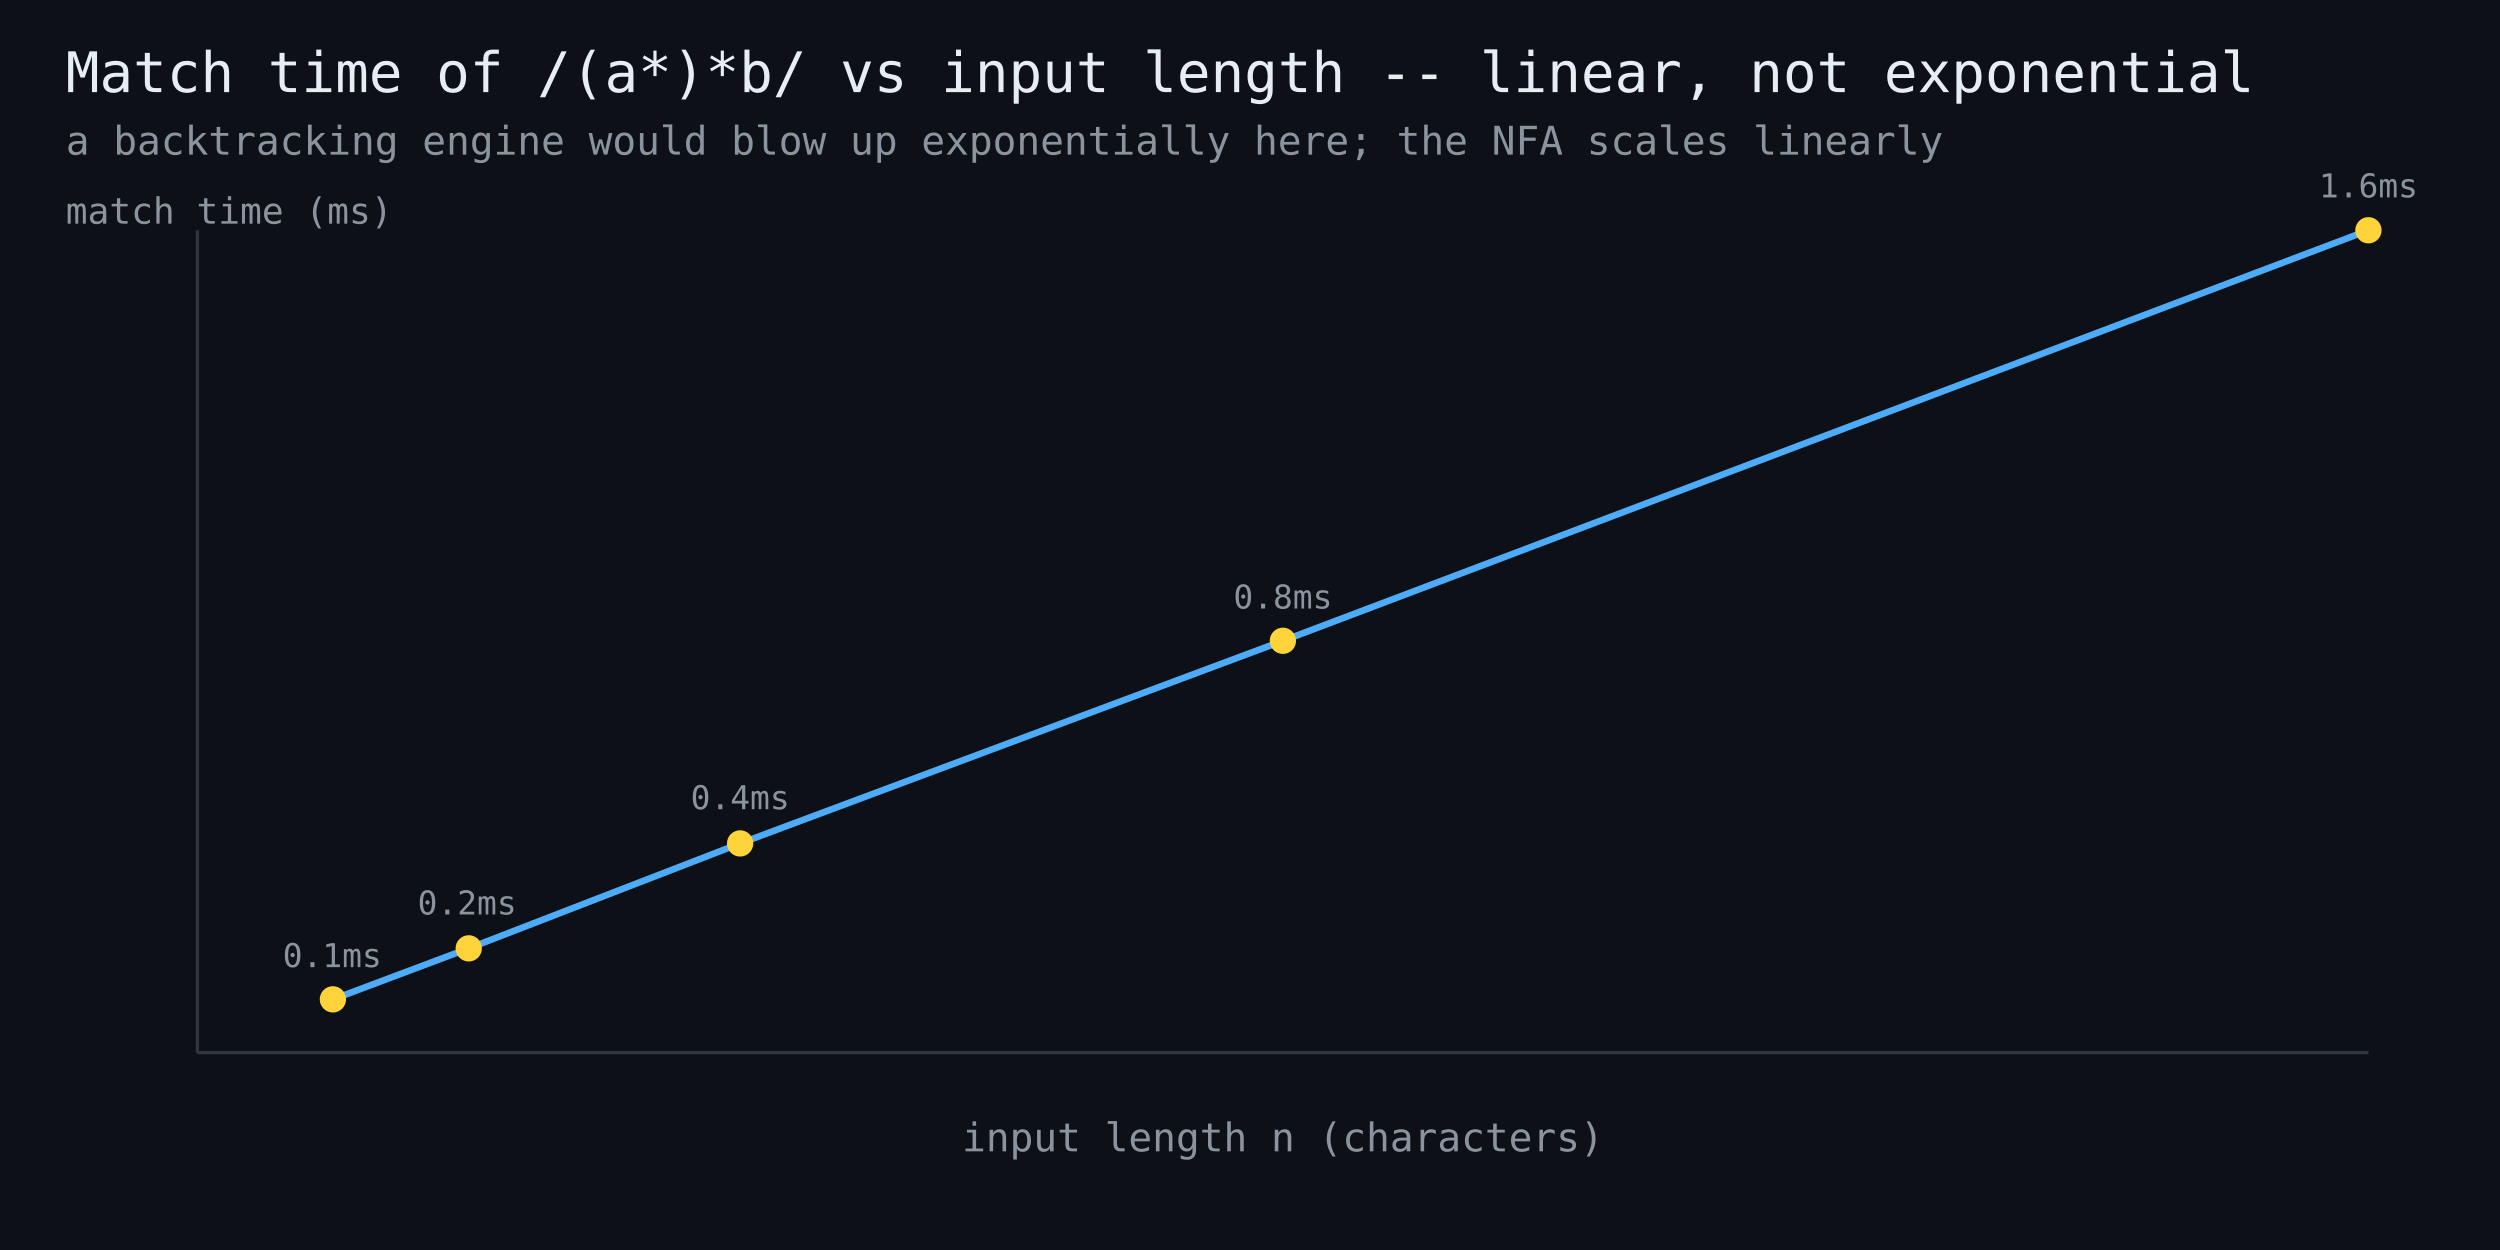
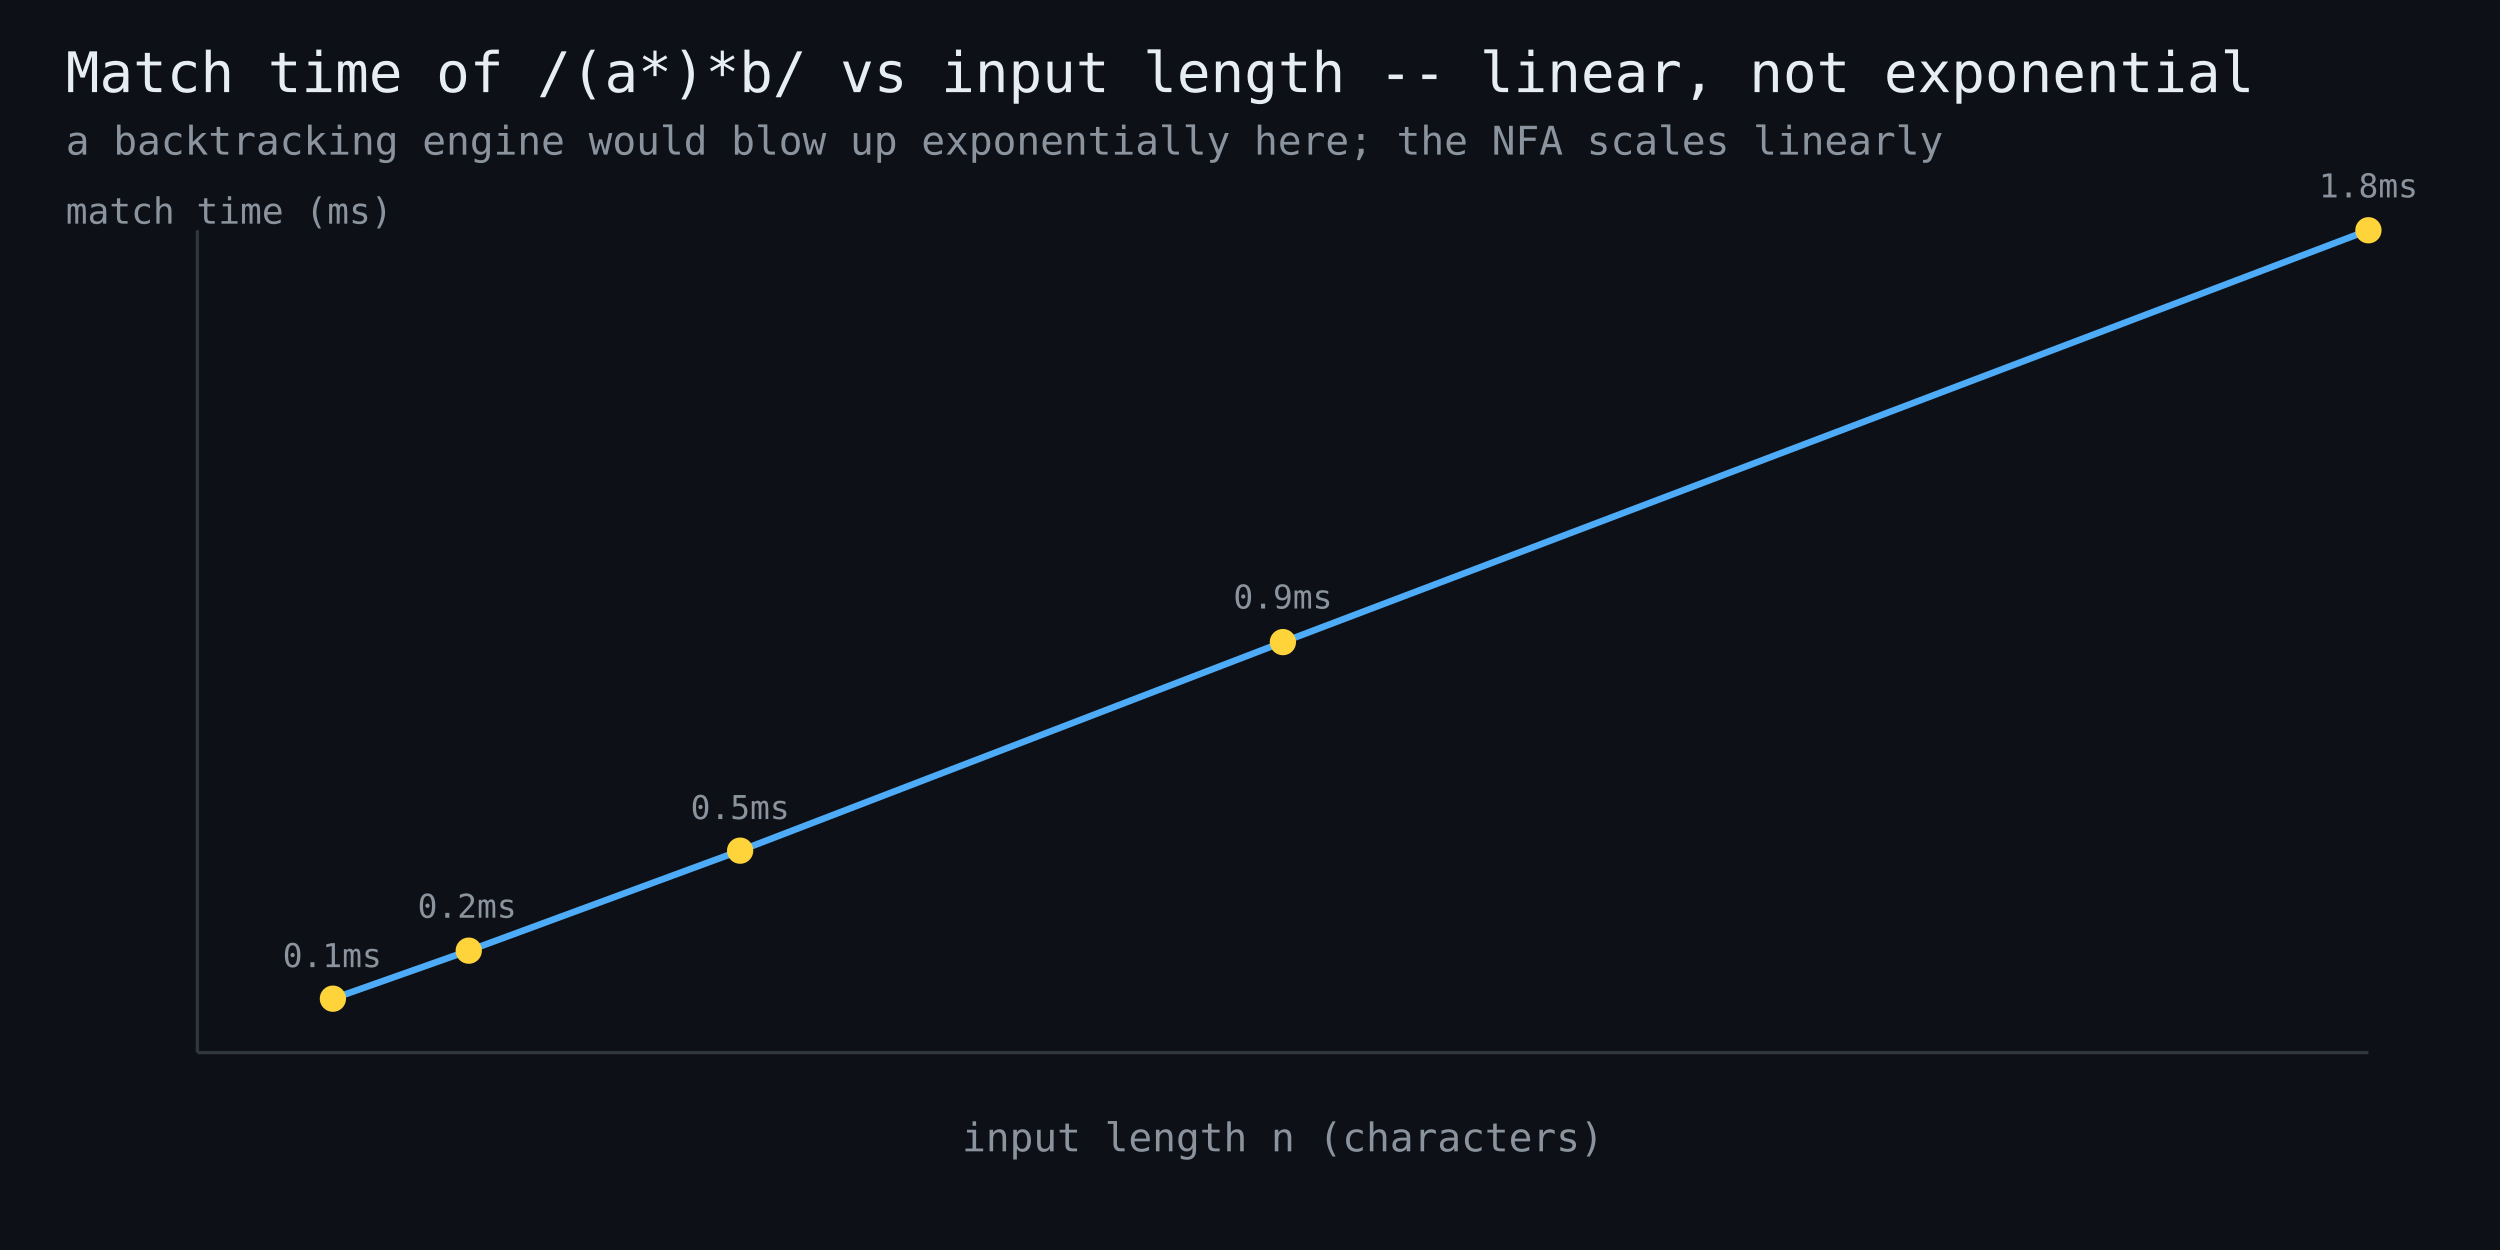
<svg xmlns="http://www.w3.org/2000/svg" width="760" height="380" viewBox="0 0 760 380" font-family="monospace">
  <rect width="760" height="380" fill="#0d1117" />
  <text x="20" y="28" fill="#e6edf3" font-size="17">Match time of /(a*)*b/ vs input length -- linear, not exponential</text>
  <text x="20" y="47" fill="#8b949e" font-size="12">a backtracking engine would blow up exponentially here; the NFA scales linearly</text>
  <line x1="60" y1="320" x2="720" y2="320" stroke="#30363d" stroke-width="1" />
  <line x1="60" y1="320" x2="60" y2="70" stroke="#30363d" stroke-width="1" />
-   <polyline points="101.2,303.8 142.5,288.3 225.0,256.4 390.0,194.8 720.0,70.0" fill="none" stroke="#4dabf7" stroke-width="2" />
-   <circle cx="101.2" cy="303.8" r="4" fill="#ffd43b" />
+   <polyline points="101.2,303.6 142.5,289.0 225.0,258.6 390.0,195.2 720.0,70.0" fill="none" stroke="#4dabf7" stroke-width="2" />
+   <circle cx="101.2" cy="303.6" r="4" fill="#ffd43b" />
  <text x="101" y="294" fill="#8b949e" font-size="10" text-anchor="middle">0.1ms</text>
-   <circle cx="142.5" cy="288.3" r="4" fill="#ffd43b" />
-   <text x="142" y="278" fill="#8b949e" font-size="10" text-anchor="middle">0.2ms</text>
-   <circle cx="225.0" cy="256.4" r="4" fill="#ffd43b" />
-   <text x="225" y="246" fill="#8b949e" font-size="10" text-anchor="middle">0.4ms</text>
-   <circle cx="390.0" cy="194.8" r="4" fill="#ffd43b" />
-   <text x="390" y="185" fill="#8b949e" font-size="10" text-anchor="middle">0.8ms</text>
+   <circle cx="142.5" cy="289.0" r="4" fill="#ffd43b" />
+   <text x="142" y="279" fill="#8b949e" font-size="10" text-anchor="middle">0.2ms</text>
+   <circle cx="225.0" cy="258.6" r="4" fill="#ffd43b" />
+   <text x="225" y="249" fill="#8b949e" font-size="10" text-anchor="middle">0.5ms</text>
+   <circle cx="390.0" cy="195.2" r="4" fill="#ffd43b" />
+   <text x="390" y="185" fill="#8b949e" font-size="10" text-anchor="middle">0.9ms</text>
  <circle cx="720.0" cy="70.0" r="4" fill="#ffd43b" />
-   <text x="720" y="60" fill="#8b949e" font-size="10" text-anchor="middle">1.6ms</text>
+   <text x="720" y="60" fill="#8b949e" font-size="10" text-anchor="middle">1.8ms</text>
  <text x="390" y="350" fill="#8b949e" font-size="12" text-anchor="middle">input length n (characters)</text>
  <text x="20" y="68" fill="#8b949e" font-size="11">match time (ms)</text>
</svg>
